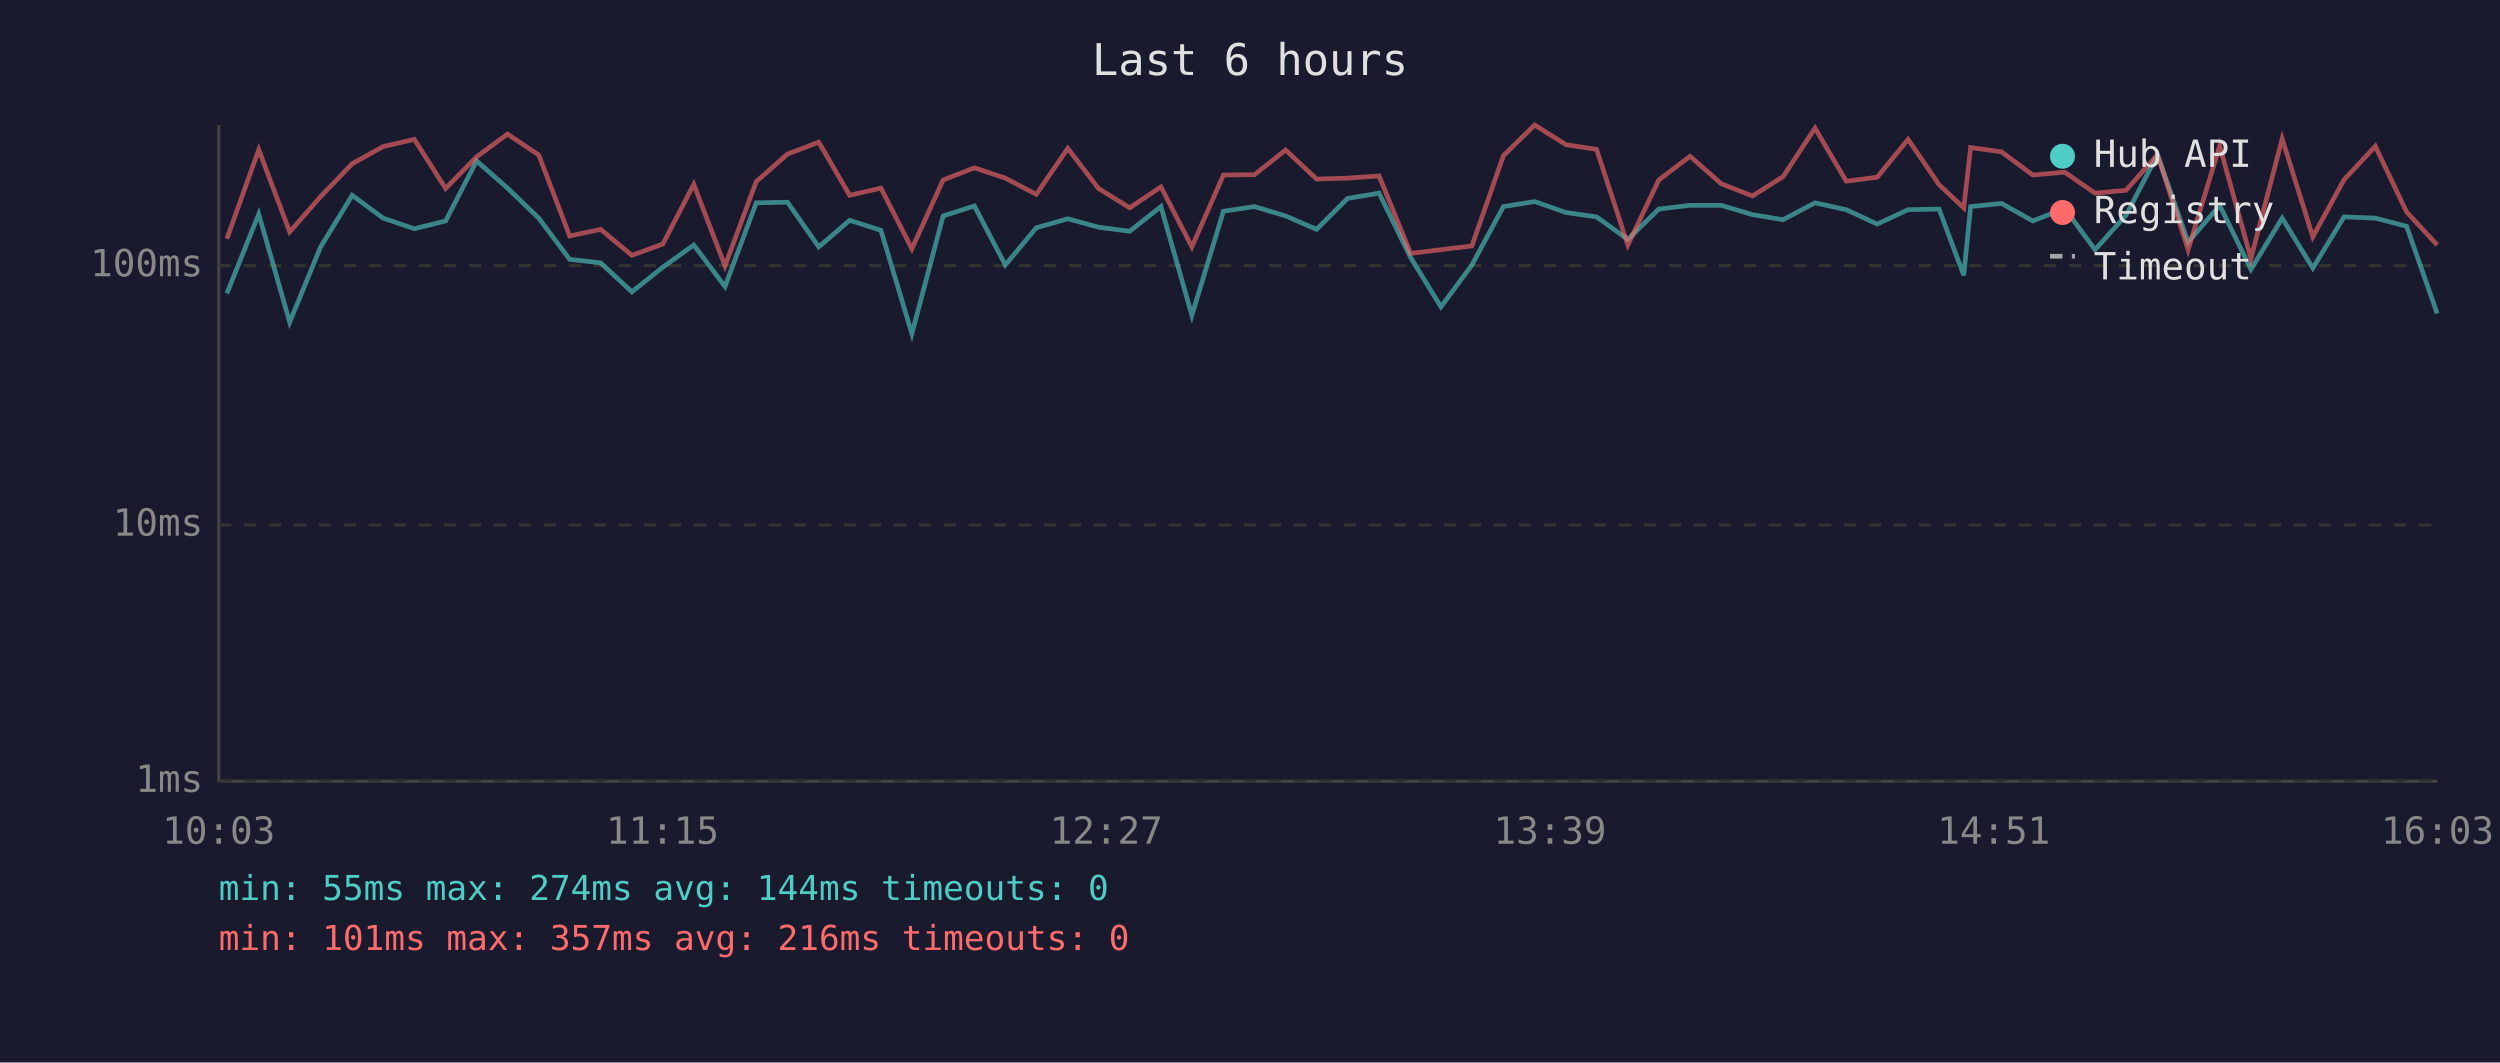
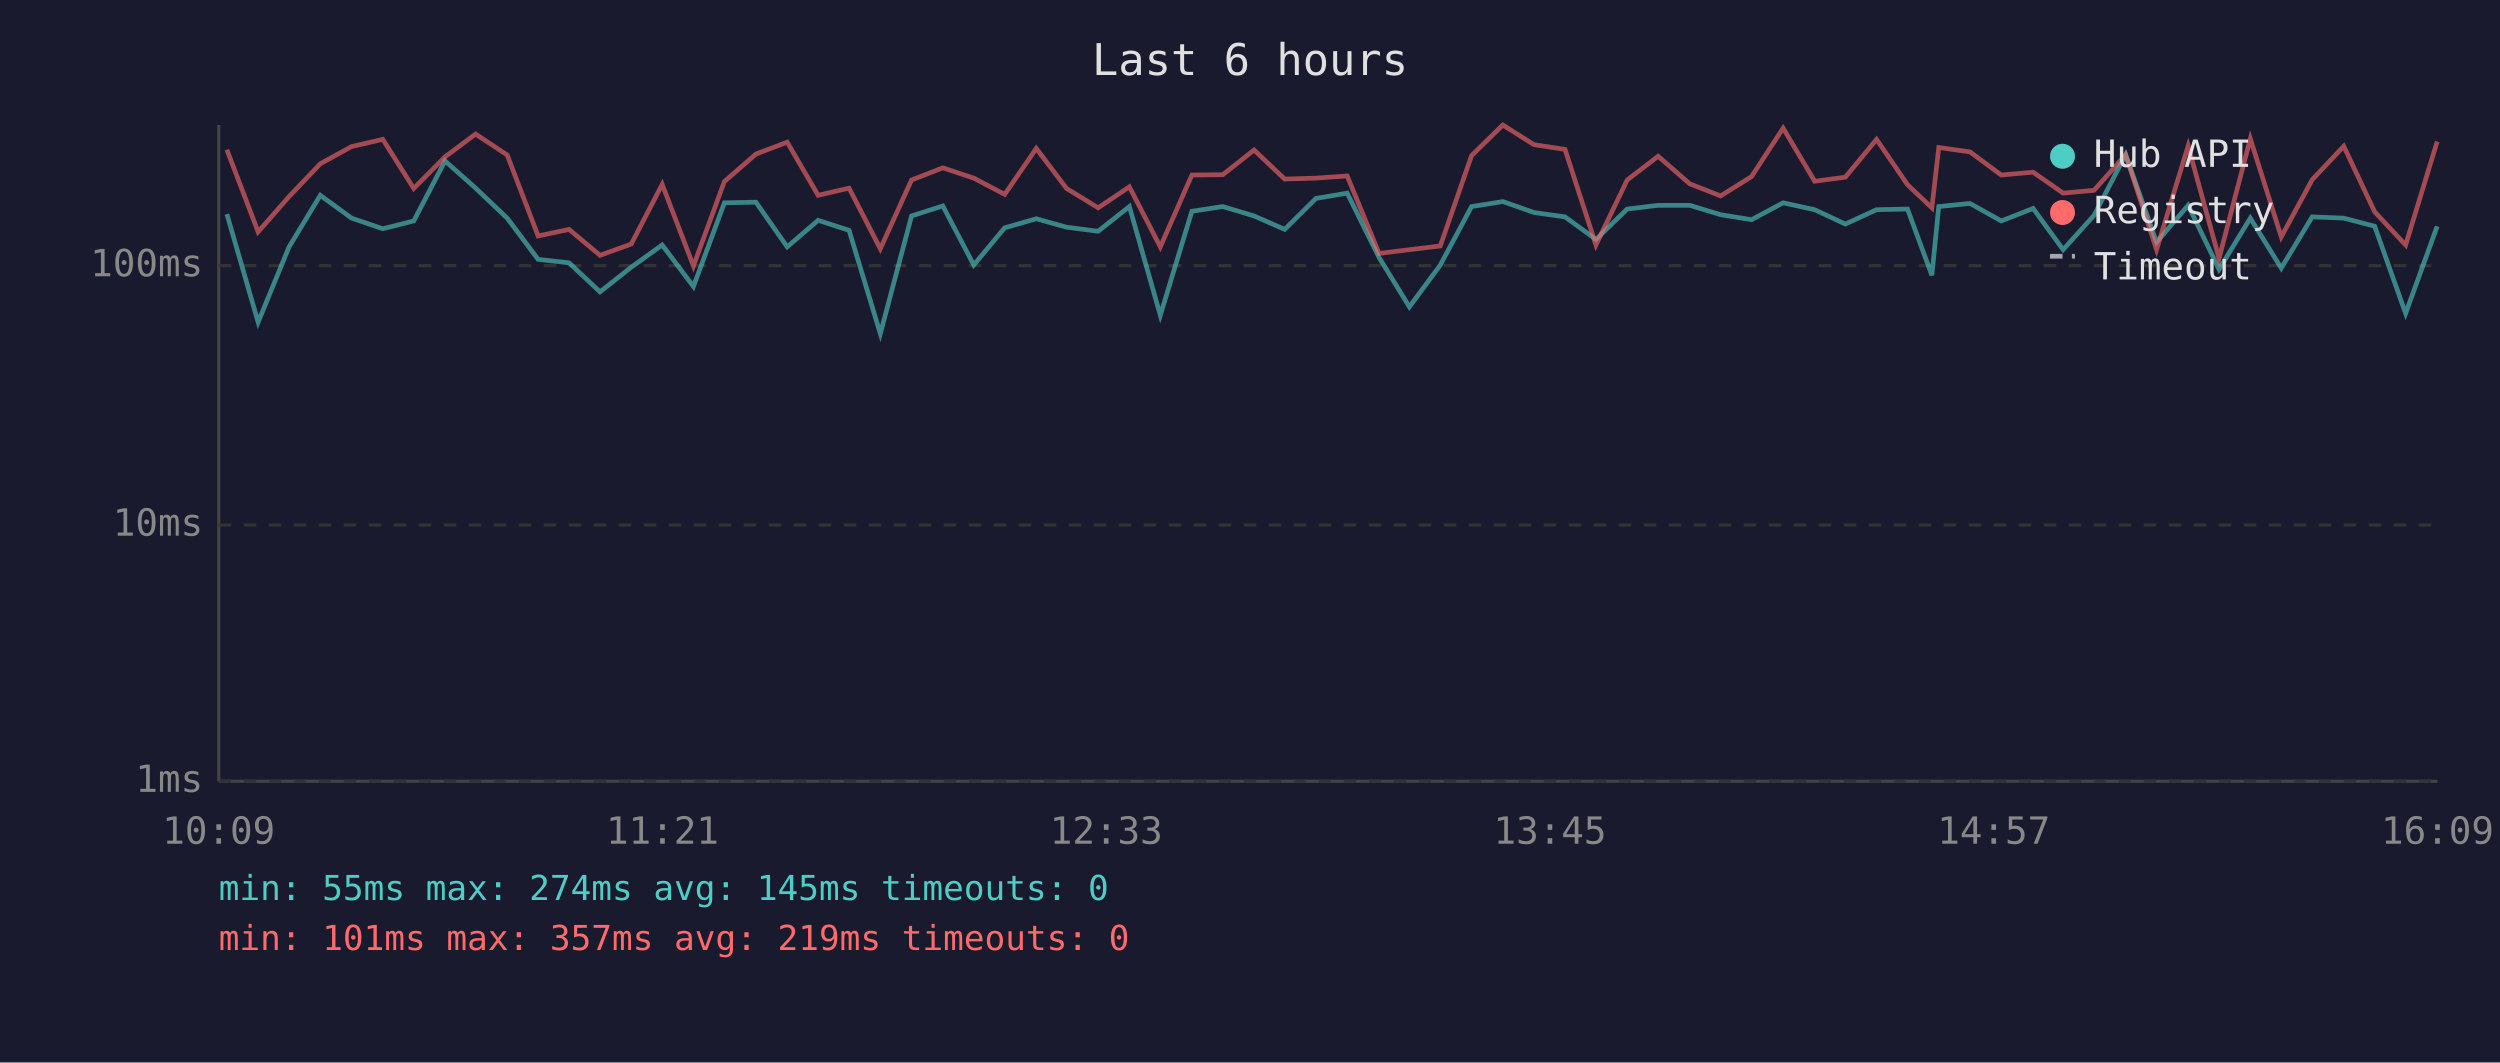
<svg xmlns="http://www.w3.org/2000/svg" viewBox="0 0 800 340" font-family="monospace" font-size="12">
  <rect width="800" height="340" fill="#1a1a2e" />
  <text x="400" y="24" fill="#e0e0e0" font-size="14" text-anchor="middle">Last 6 hours</text>
  <line x1="70" y1="40" x2="70" y2="250" stroke="#444" stroke-width="1" />
  <line x1="70" y1="250" x2="780" y2="250" stroke="#444" stroke-width="1" />
  <line x1="70" y1="250" x2="780" y2="250" stroke="#333" stroke-width="1" stroke-dasharray="4" />
  <text x="65" y="250" fill="#888" text-anchor="end" dominant-baseline="middle">1ms</text>
  <line x1="70" y1="168" x2="780" y2="168" stroke="#333" stroke-width="1" stroke-dasharray="4" />
  <text x="65" y="168" fill="#888" text-anchor="end" dominant-baseline="middle">10ms</text>
  <line x1="70" y1="85" x2="780" y2="85" stroke="#333" stroke-width="1" stroke-dasharray="4" />
  <text x="65" y="85" fill="#888" text-anchor="end" dominant-baseline="middle">100ms</text>
-   <text x="70" y="270" fill="#888" text-anchor="middle">10:03</text>
-   <text x="212" y="270" fill="#888" text-anchor="middle">11:15</text>
-   <text x="354" y="270" fill="#888" text-anchor="middle">12:27</text>
-   <text x="496" y="270" fill="#888" text-anchor="middle">13:39</text>
-   <text x="638" y="270" fill="#888" text-anchor="middle">14:51</text>
-   <text x="780" y="270" fill="#888" text-anchor="middle">16:03</text>
-   <polyline points="72.6,93.9 82.8,68.5 92.7,103.1 102.6,79.0 112.7,62.5 122.6,69.8 132.6,73.2 142.6,70.7 152.5,51.5 162.4,60.2 172.4,69.8 182.3,83.0 192.2,84.1 202.2,93.4 212.1,85.5 222.0,78.4 232.0,91.7 242.0,64.9 252.0,64.7 262.0,79.0 271.9,70.5 281.9,73.7 291.8,106.8 301.8,69.1 311.8,65.9 321.7,84.8 331.6,72.9 341.7,70.0 351.5,72.7 361.5,74.0 371.5,66.1 381.4,100.9 391.5,67.6 401.4,66.1 411.4,69.1 421.3,73.4 431.2,63.5 441.3,61.8 451.4,82.4 461.1,98.2 471.0,84.8 481.1,66.1 491.1,64.5 501.1,68.0 510.9,69.4 520.9,76.6 530.8,66.9 540.8,65.7 550.8,65.7 560.8,68.7 570.6,70.3 580.8,64.9 590.8,67.1 600.7,71.7 610.6,67.1 620.5,66.9 628.4,88.1 630.6,66.1 640.5,65.1 650.5,70.7 660.7,66.7 670.4,79.9 680.3,68.9 690.4,49.5 700.2,77.5 710.3,65.7 720.3,86.2 730.3,69.8 740.1,85.8 750.1,69.4 760.1,69.8 770.1,72.4 779.9,100.3" fill="none" stroke="#4ecdc4" stroke-width="1.5" opacity="0.6" />
-   <polyline points="72.6,76.4 82.8,47.9 92.7,74.2 102.6,62.9 112.7,52.4 122.6,46.9 132.6,44.6 142.6,60.3 152.5,50.2 162.4,42.9 172.4,49.6 182.3,75.5 192.2,73.4 202.2,81.7 212.1,78.1 222.0,59.0 232.0,85.1 242.0,58.1 252.0,49.3 262.0,45.5 271.9,62.5 281.9,60.2 291.8,79.6 301.8,57.6 311.8,53.7 321.7,57.0 331.6,62.2 341.7,47.5 351.5,60.3 361.5,66.5 371.5,59.8 381.4,79.0 391.5,56.0 401.4,55.9 411.4,48.0 421.3,57.3 431.2,57.0 441.3,56.3 451.4,81.1 461.1,79.9 471.0,78.7 481.1,49.8 491.1,40.0 501.1,46.3 510.9,47.8 520.9,78.4 530.8,57.6 540.8,50.0 550.8,58.8 560.8,62.7 570.6,56.5 580.8,41.0 590.8,58.0 600.7,56.7 610.6,44.6 620.5,59.1 628.4,66.5 630.6,47.2 640.5,48.6 650.5,56.0 660.7,55.1 670.4,61.8 680.3,60.9 690.4,49.5 700.2,79.9 710.3,46.7 720.3,82.7 730.3,44.4 740.1,75.8 750.1,57.5 760.1,46.8 770.1,67.8 779.9,78.4" fill="none" stroke="#ff6b6b" stroke-width="1.5" opacity="0.6" />
+   <text x="70" y="270" fill="#888" text-anchor="middle">10:09</text>
+   <text x="212" y="270" fill="#888" text-anchor="middle">11:21</text>
+   <text x="354" y="270" fill="#888" text-anchor="middle">12:33</text>
+   <text x="496" y="270" fill="#888" text-anchor="middle">13:45</text>
+   <text x="638" y="270" fill="#888" text-anchor="middle">14:57</text>
+   <text x="780" y="270" fill="#888" text-anchor="middle">16:09</text>
+   <polyline points="72.6,68.5 82.6,103.1 92.5,79.0 102.5,62.5 112.5,69.8 122.5,73.2 132.4,70.7 142.4,51.5 152.2,60.2 162.3,69.8 172.2,83.0 182.1,84.1 192.0,93.4 202.0,85.5 211.9,78.4 221.9,91.7 231.8,64.9 241.9,64.7 251.9,79.0 261.8,70.5 271.7,73.7 281.7,106.8 291.7,69.1 301.7,65.9 311.6,84.8 321.5,72.9 331.6,70.0 341.3,72.7 351.4,74.0 361.4,66.1 371.3,100.9 381.4,67.6 391.3,66.1 401.3,69.1 411.1,73.4 421.1,63.5 431.1,61.8 441.3,82.4 451.0,98.2 460.9,84.8 470.9,66.1 480.9,64.5 490.9,68.0 500.8,69.4 510.7,76.6 520.7,66.9 530.6,65.7 540.7,65.7 550.6,68.7 560.5,70.3 570.6,64.9 580.7,67.1 590.5,71.7 600.5,67.1 610.4,66.9 618.2,88.1 620.4,66.1 630.4,65.1 640.4,70.7 650.6,66.7 660.2,79.9 670.1,68.9 680.2,49.5 690.1,77.5 700.2,65.7 710.1,86.2 720.1,69.8 730.0,85.8 739.9,69.4 750.0,69.8 759.9,72.4 769.8,100.3 779.9,72.4" fill="none" stroke="#4ecdc4" stroke-width="1.5" opacity="0.6" />
+   <polyline points="72.6,47.9 82.6,74.2 92.5,62.9 102.5,52.4 112.5,46.9 122.5,44.6 132.4,60.3 142.4,50.2 152.2,42.9 162.3,49.6 172.2,75.5 182.1,73.4 192.0,81.7 202.0,78.1 211.9,59.0 221.9,85.1 231.8,58.1 241.9,49.3 251.9,45.5 261.8,62.5 271.7,60.2 281.7,79.6 291.7,57.6 301.7,53.7 311.6,57.0 321.5,62.2 331.6,47.5 341.3,60.3 351.4,66.5 361.4,59.8 371.3,79.0 381.4,56.0 391.3,55.9 401.3,48.0 411.1,57.3 421.1,57.0 431.1,56.3 441.3,81.1 451.0,79.9 460.9,78.7 470.9,49.8 480.9,40.0 490.9,46.3 500.8,47.8 510.7,78.4 520.7,57.6 530.6,50.0 540.7,58.8 550.6,62.7 560.5,56.5 570.6,41.0 580.7,58.0 590.5,56.7 600.5,44.6 610.4,59.1 618.2,66.5 620.4,47.2 630.4,48.6 640.4,56.0 650.6,55.1 660.2,61.8 670.1,60.9 680.2,49.5 690.1,79.9 700.2,46.7 710.1,82.7 720.1,44.4 730.0,75.8 739.9,57.5 750.0,46.8 759.9,67.8 769.8,78.4 779.9,45.3" fill="none" stroke="#ff6b6b" stroke-width="1.5" opacity="0.6" />
  <circle cx="660" cy="50" r="4" fill="#4ecdc4" />
  <text x="670" y="50" fill="#e0e0e0" dominant-baseline="middle">Hub API</text>
  <circle cx="660" cy="68" r="4" fill="#ff6b6b" />
  <text x="670" y="68" fill="#e0e0e0" dominant-baseline="middle">Registry</text>
  <line x1="656" y1="82" x2="664" y2="82" stroke="#e0e0e0" stroke-width="1.5" stroke-dasharray="4,3" opacity="0.7" />
  <text x="670" y="86" fill="#e0e0e0" dominant-baseline="middle">Timeout</text>
-   <text x="70" y="288" fill="#4ecdc4" font-size="11">min: 55ms  max: 274ms  avg: 144ms  timeouts: 0</text>
-   <text x="70" y="304" fill="#ff6b6b" font-size="11">min: 101ms  max: 357ms  avg: 216ms  timeouts: 0</text>
+   <text x="70" y="288" fill="#4ecdc4" font-size="11">min: 55ms  max: 274ms  avg: 145ms  timeouts: 0</text>
+   <text x="70" y="304" fill="#ff6b6b" font-size="11">min: 101ms  max: 357ms  avg: 219ms  timeouts: 0</text>
</svg>
